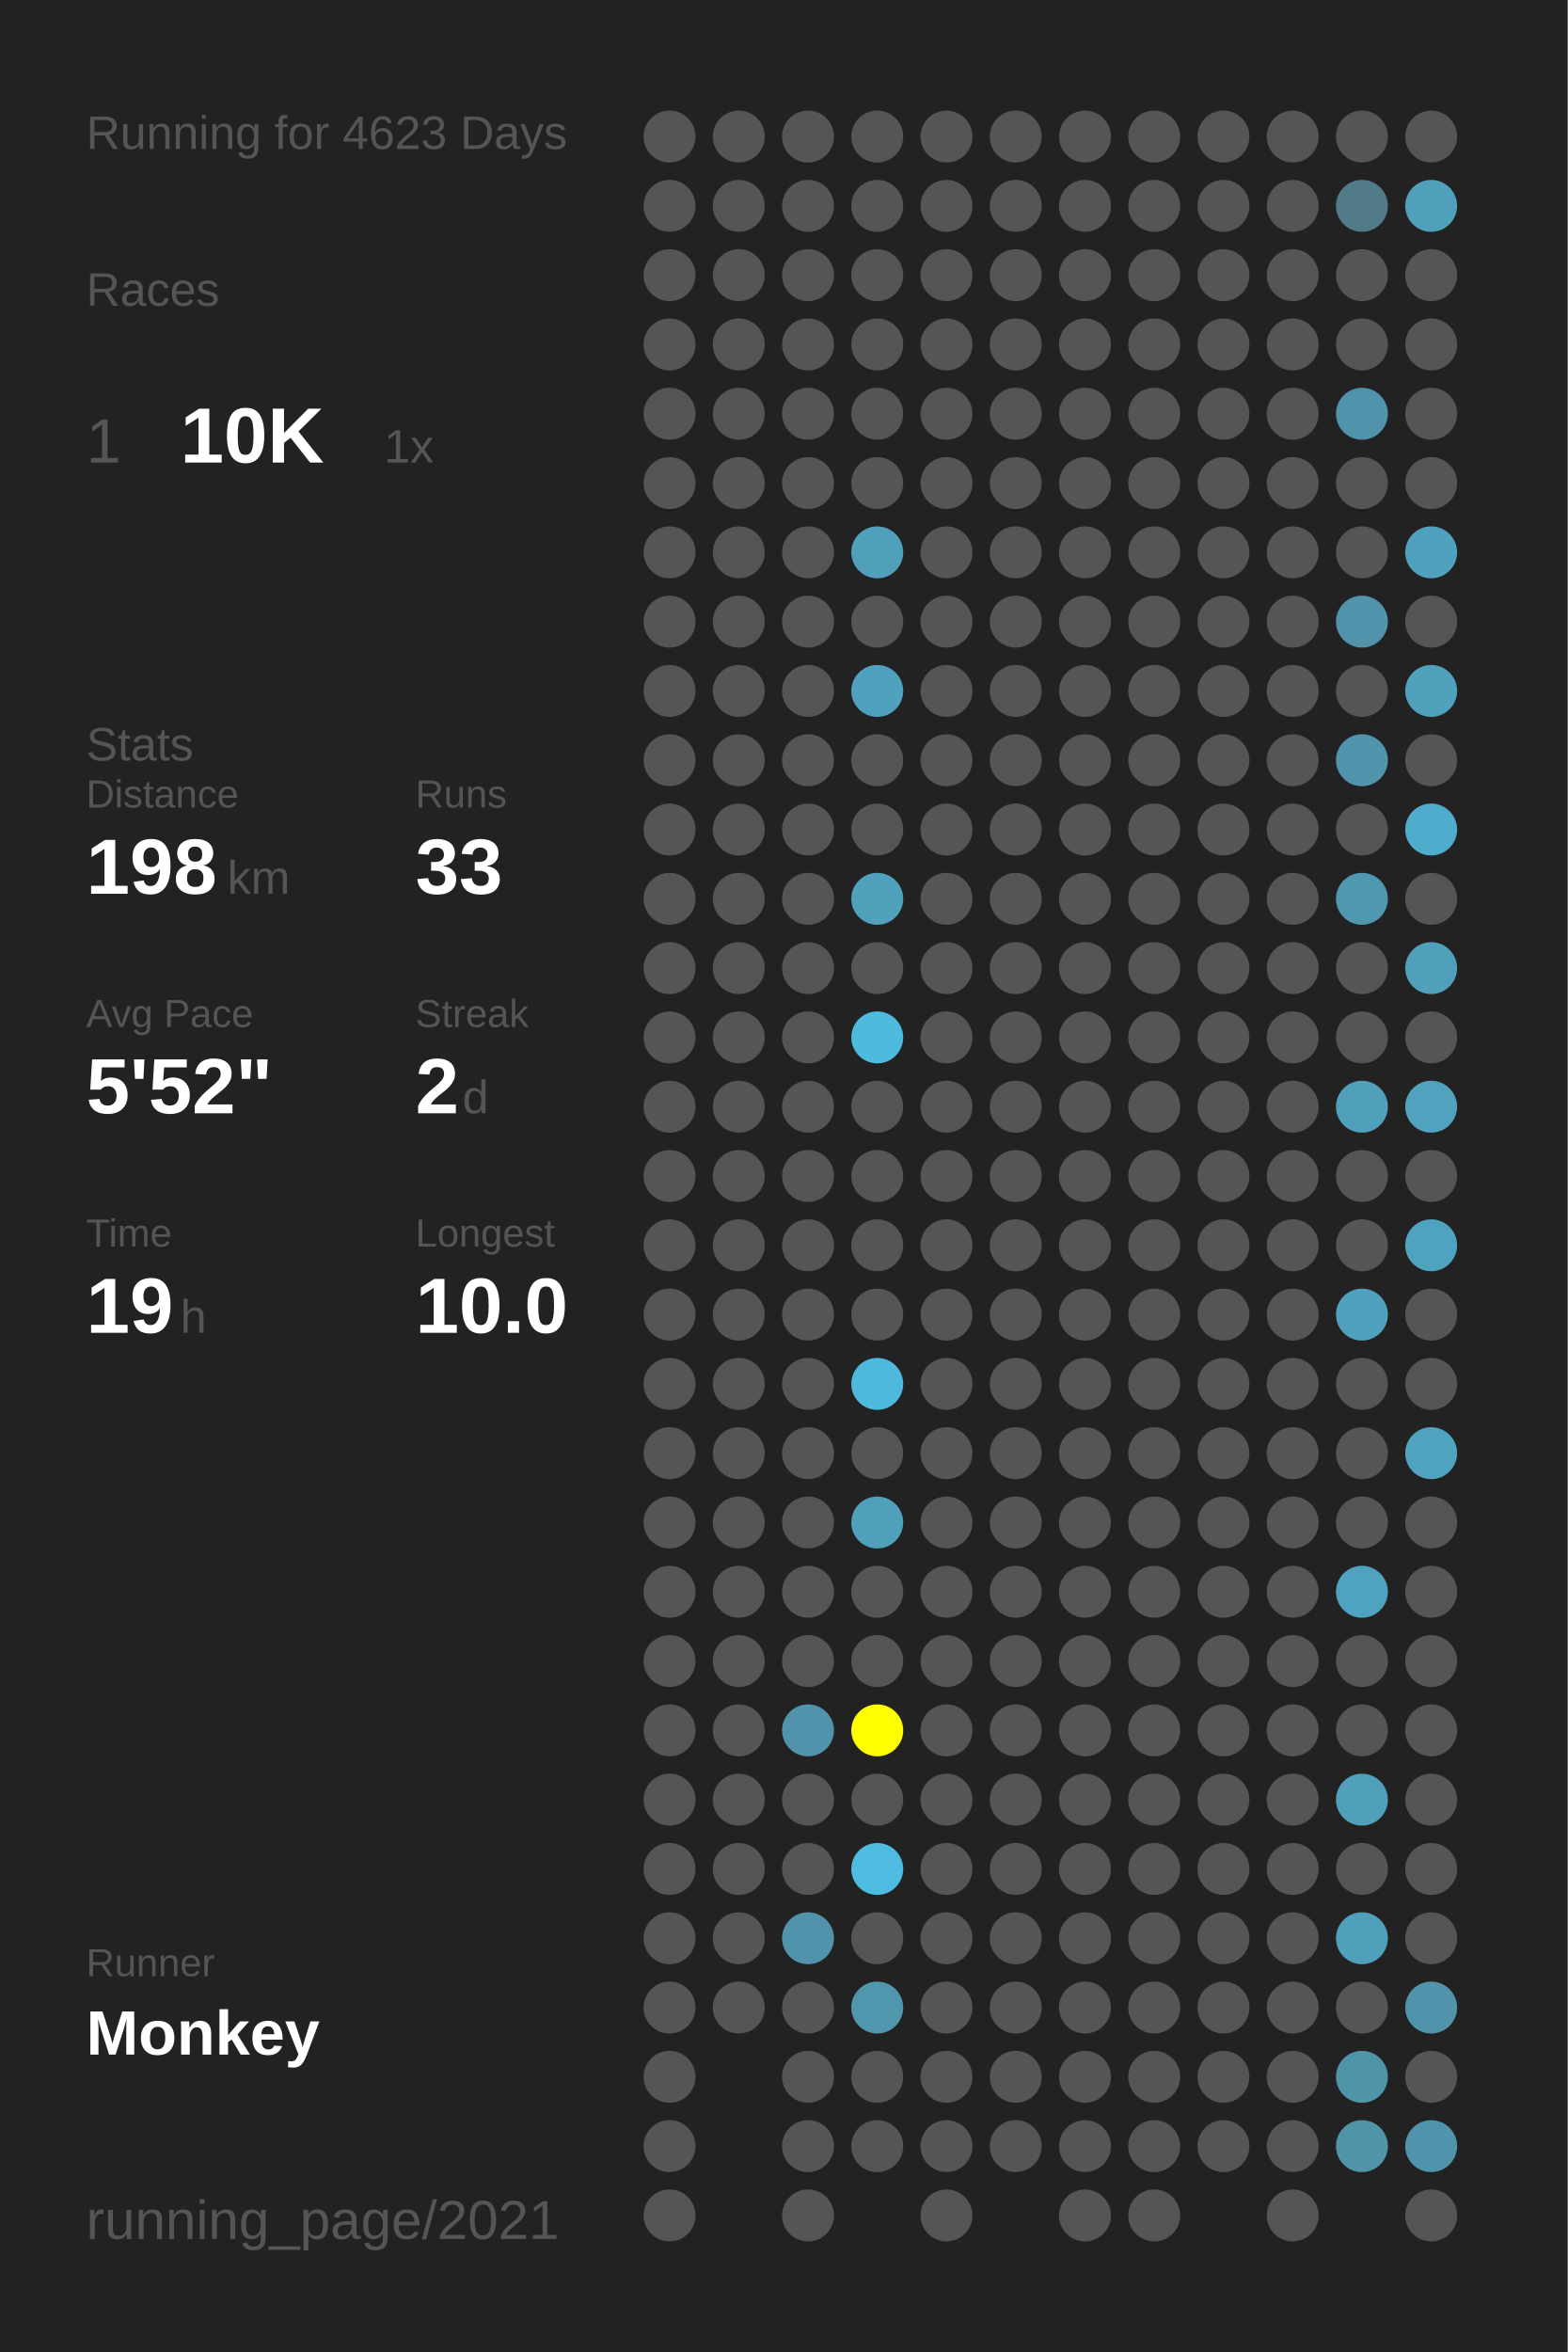
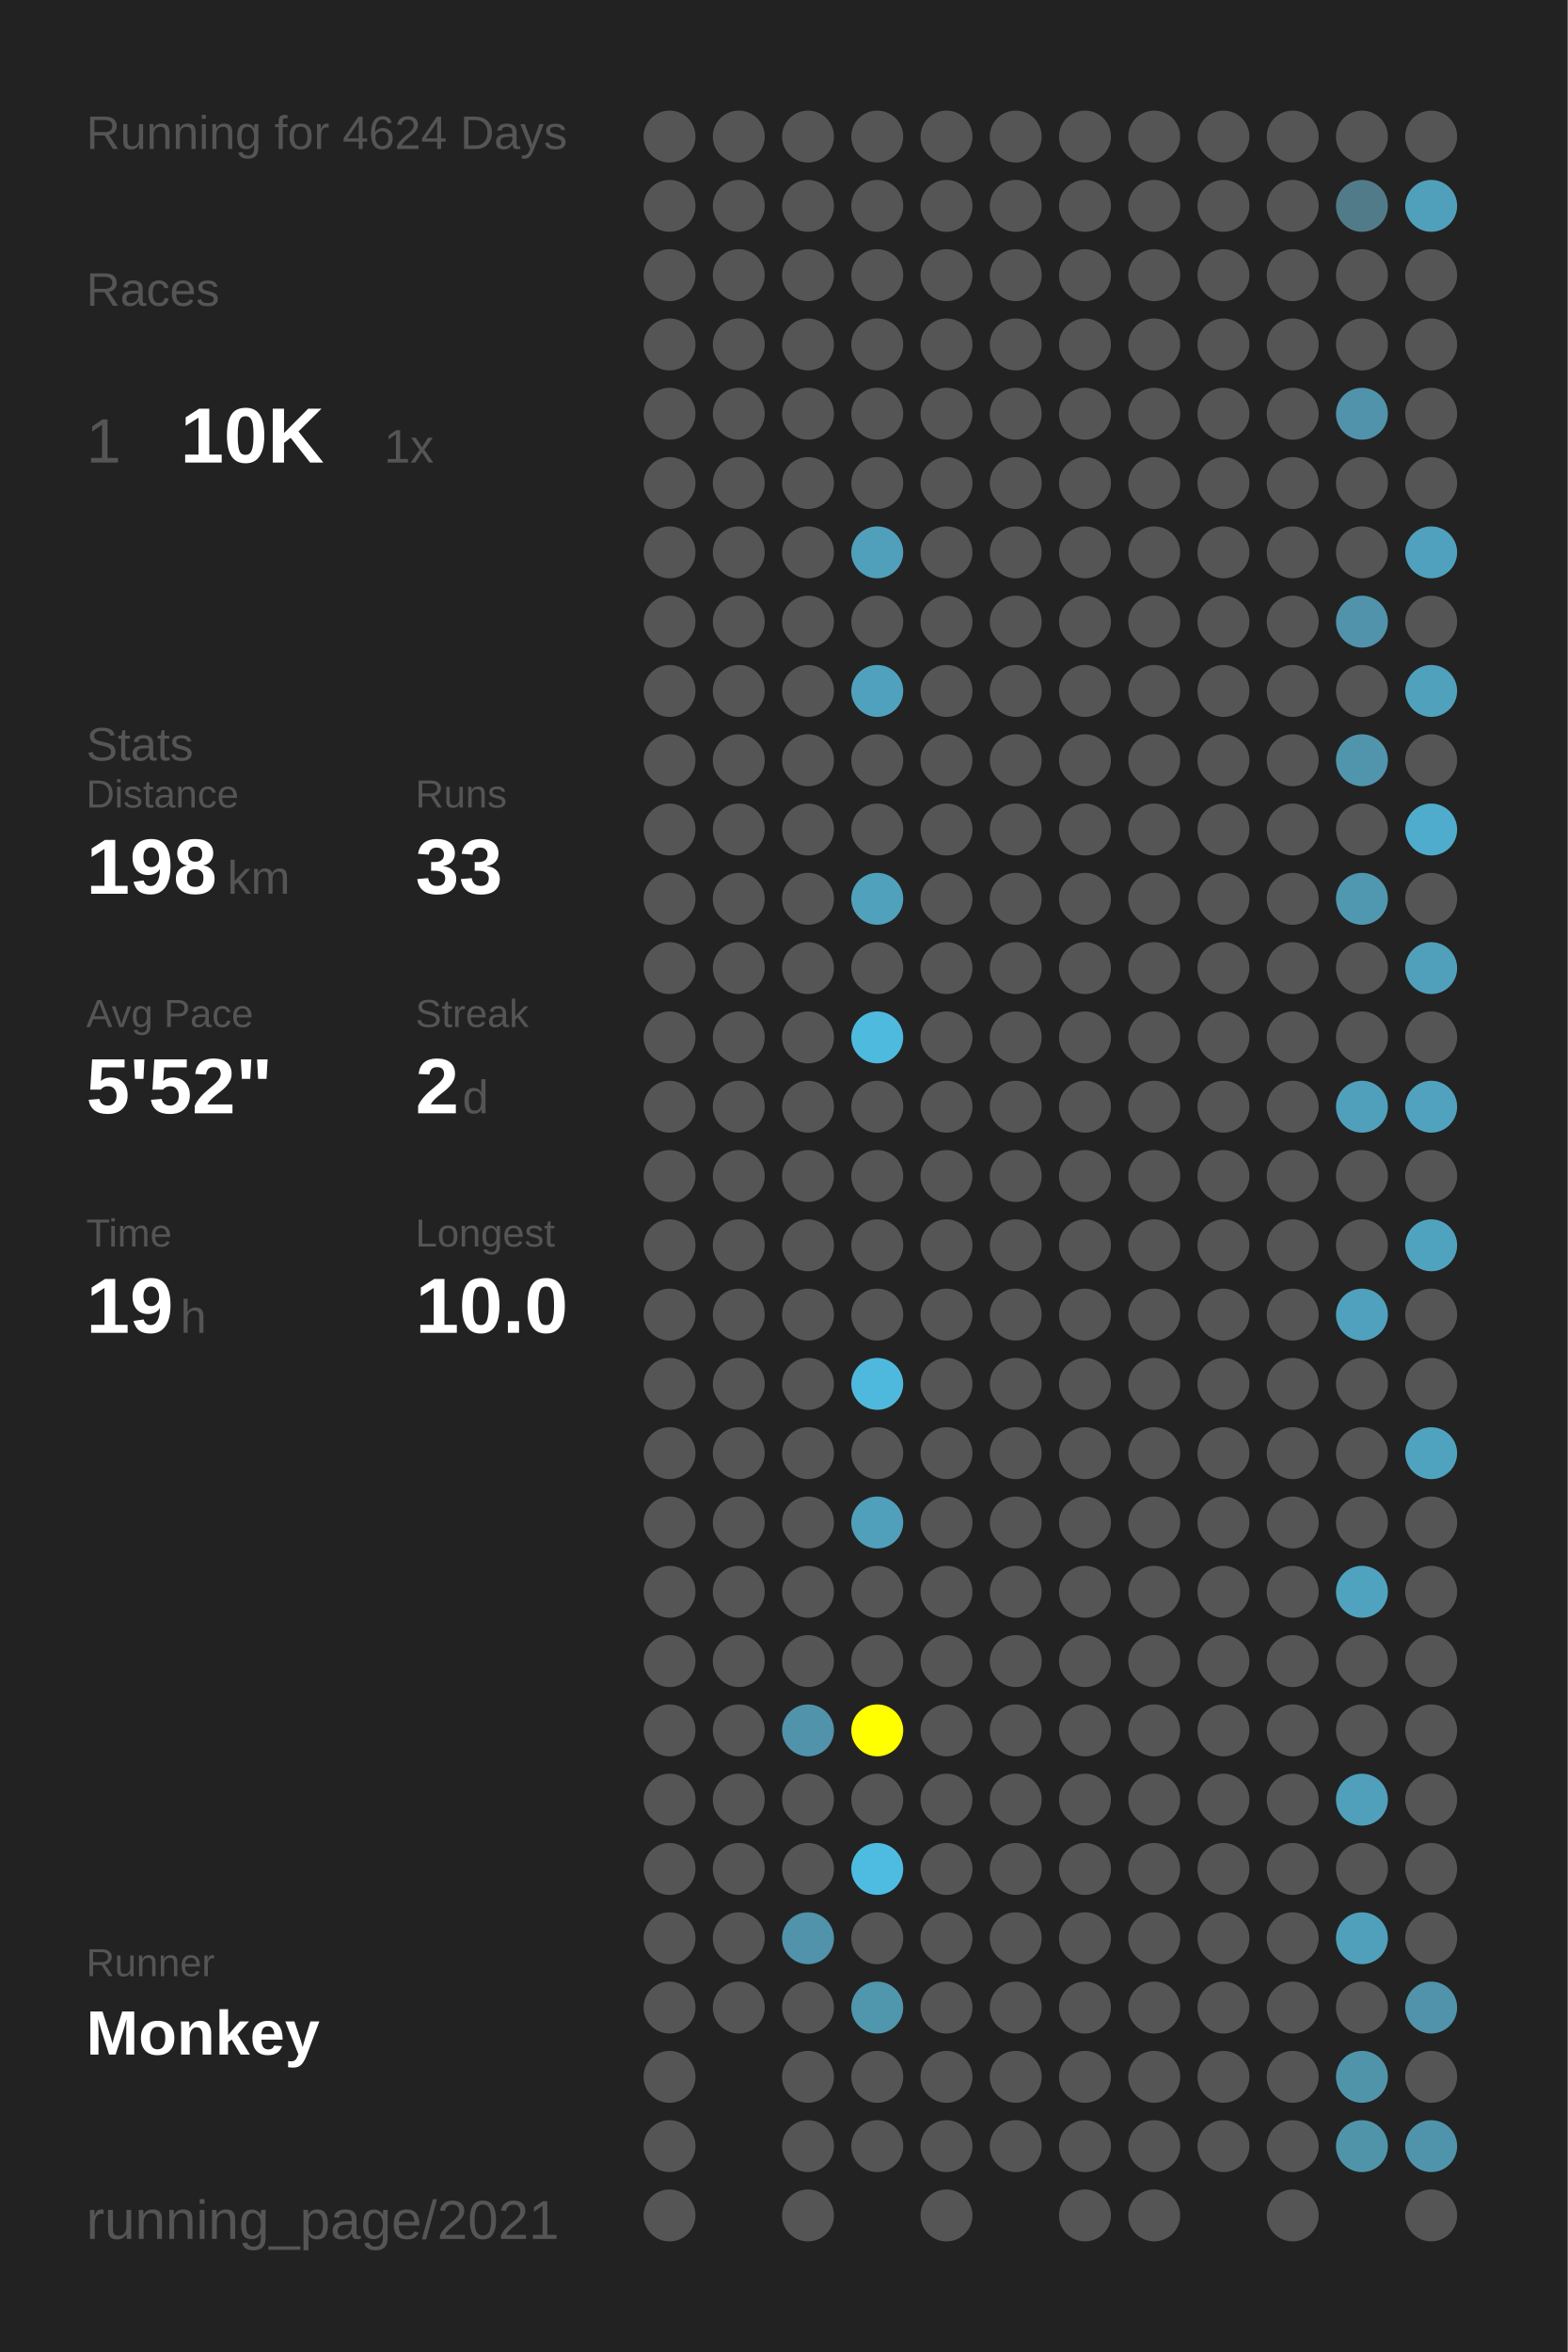
<svg xmlns="http://www.w3.org/2000/svg" baseProfile="full" height="300mm" version="1.1" viewBox="0,0,200,300" width="200mm">
  <defs />
  <rect fill="#222222" height="300" width="200" x="0" y="0" />
-   <text fill="#555555" style="font-size:6px; font-family:Arial;" x="11" y="19">Running for 4623 Days</text>
+   <text fill="#555555" style="font-size:6px; font-family:Arial;" x="11" y="19">Running for 4624 Days</text>
  <text fill="#555555" style="font-size:6px; font-family:Arial;" x="11" y="39">Races</text>
  <text fill="#555555" style="font-size:8px; font-family:Arial;" x="11" y="59">1</text>
  <text fill="#FFFFFF" style="font-size:10px; font-family:Arial; font-weight:bold;" x="23" y="59">10K</text>
  <text fill="#555555" style="font-size:6px; font-family:Arial;" x="49" y="59">1x</text>
  <text fill="#555555" style="font-size:6px; font-family:Arial;" x="11" y="97">Stats</text>
  <text fill="#555555" style="font-size:5px; font-family:Arial;" x="11" y="103">Distance</text>
  <text fill="#FFFFFF" style="font-size:10px; font-family:Arial; font-weight:bold;" x="11" y="114">198</text>
  <text fill="#555555" style="font-size:6px; font-family:Arial;" x="29" y="114">km</text>
  <text fill="#555555" style="font-size:5px; font-family:Arial;" x="53" y="103">Runs</text>
  <text fill="#FFFFFF" style="font-size:10px; font-family:Arial; font-weight:bold;" x="53" y="114">33</text>
  <text fill="#555555" style="font-size:5px; font-family:Arial;" x="11" y="131">Avg Pace</text>
  <text fill="#FFFFFF" style="font-size:10px; font-family:Arial; font-weight:bold;" x="11" y="142">5'52"</text>
  <text fill="#555555" style="font-size:5px; font-family:Arial;" x="53" y="131">Streak</text>
  <text fill="#FFFFFF" style="font-size:10px; font-family:Arial; font-weight:bold;" x="53" y="142">2</text>
  <text fill="#555555" style="font-size:6px; font-family:Arial;" x="59" y="142">d</text>
  <text fill="#555555" style="font-size:5px; font-family:Arial;" x="11" y="159">Time</text>
  <text fill="#FFFFFF" style="font-size:10px; font-family:Arial; font-weight:bold;" x="11" y="170">19</text>
  <text fill="#555555" style="font-size:6px; font-family:Arial;" x="23" y="170">h</text>
  <text fill="#555555" style="font-size:5px; font-family:Arial;" x="53" y="159">Longest</text>
  <text fill="#FFFFFF" style="font-size:10px; font-family:Arial; font-weight:bold;" x="53" y="170">10.0</text>
  <text fill="#555555" style="font-size:5px; font-family:Arial;" x="11" y="252.065">Runner</text>
  <text fill="#FFFFFF" style="font-size:8px; font-family:Arial; font-weight:bold;" x="11" y="262.065">Monkey</text>
  <text fill="#555555" style="font-size:7px; font-family:Arial;" x="11" y="285.581">running_page/2021</text>
  <circle cx="85.417" cy="17.419" fill="#555555" r="3.312" />
  <circle cx="85.417" cy="26.258" fill="#555555" r="3.312" />
  <circle cx="85.417" cy="35.097" fill="#555555" r="3.312" />
  <circle cx="85.417" cy="43.935" fill="#555555" r="3.312" />
  <circle cx="85.417" cy="52.774" fill="#555555" r="3.312" />
  <circle cx="85.417" cy="61.613" fill="#555555" r="3.312" />
  <circle cx="85.417" cy="70.452" fill="#555555" r="3.312" />
  <circle cx="85.417" cy="79.29" fill="#555555" r="3.312" />
  <circle cx="85.417" cy="88.129" fill="#555555" r="3.312" />
  <circle cx="85.417" cy="96.968" fill="#555555" r="3.312" />
  <circle cx="85.417" cy="105.806" fill="#555555" r="3.312" />
  <circle cx="85.417" cy="114.645" fill="#555555" r="3.312" />
  <circle cx="85.417" cy="123.484" fill="#555555" r="3.312" />
  <circle cx="85.417" cy="132.323" fill="#555555" r="3.312" />
  <circle cx="85.417" cy="141.161" fill="#555555" r="3.312" />
  <circle cx="85.417" cy="150" fill="#555555" r="3.312" />
  <circle cx="85.417" cy="158.839" fill="#555555" r="3.312" />
  <circle cx="85.417" cy="167.677" fill="#555555" r="3.312" />
  <circle cx="85.417" cy="176.516" fill="#555555" r="3.312" />
  <circle cx="85.417" cy="185.355" fill="#555555" r="3.312" />
  <circle cx="85.417" cy="194.194" fill="#555555" r="3.312" />
  <circle cx="85.417" cy="203.032" fill="#555555" r="3.312" />
  <circle cx="85.417" cy="211.871" fill="#555555" r="3.312" />
  <circle cx="85.417" cy="220.71" fill="#555555" r="3.312" />
  <circle cx="85.417" cy="229.548" fill="#555555" r="3.312" />
  <circle cx="85.417" cy="238.387" fill="#555555" r="3.312" />
  <circle cx="85.417" cy="247.226" fill="#555555" r="3.312" />
  <circle cx="85.417" cy="256.065" fill="#555555" r="3.312" />
  <circle cx="85.417" cy="264.903" fill="#555555" r="3.312" />
  <circle cx="85.417" cy="273.742" fill="#555555" r="3.312" />
  <circle cx="85.417" cy="282.581" fill="#555555" r="3.312" />
  <circle cx="94.25" cy="17.419" fill="#555555" r="3.312" />
  <circle cx="94.25" cy="26.258" fill="#555555" r="3.312" />
  <circle cx="94.25" cy="35.097" fill="#555555" r="3.312" />
  <circle cx="94.25" cy="43.935" fill="#555555" r="3.312" />
  <circle cx="94.25" cy="52.774" fill="#555555" r="3.312" />
  <circle cx="94.25" cy="61.613" fill="#555555" r="3.312" />
  <circle cx="94.25" cy="70.452" fill="#555555" r="3.312" />
  <circle cx="94.25" cy="79.29" fill="#555555" r="3.312" />
  <circle cx="94.25" cy="88.129" fill="#555555" r="3.312" />
  <circle cx="94.25" cy="96.968" fill="#555555" r="3.312" />
  <circle cx="94.25" cy="105.806" fill="#555555" r="3.312" />
  <circle cx="94.25" cy="114.645" fill="#555555" r="3.312" />
  <circle cx="94.25" cy="123.484" fill="#555555" r="3.312" />
  <circle cx="94.25" cy="132.323" fill="#555555" r="3.312" />
  <circle cx="94.25" cy="141.161" fill="#555555" r="3.312" />
  <circle cx="94.25" cy="150" fill="#555555" r="3.312" />
  <circle cx="94.25" cy="158.839" fill="#555555" r="3.312" />
  <circle cx="94.25" cy="167.677" fill="#555555" r="3.312" />
  <circle cx="94.25" cy="176.516" fill="#555555" r="3.312" />
  <circle cx="94.25" cy="185.355" fill="#555555" r="3.312" />
  <circle cx="94.25" cy="194.194" fill="#555555" r="3.312" />
  <circle cx="94.25" cy="203.032" fill="#555555" r="3.312" />
  <circle cx="94.25" cy="211.871" fill="#555555" r="3.312" />
  <circle cx="94.25" cy="220.71" fill="#555555" r="3.312" />
  <circle cx="94.25" cy="229.548" fill="#555555" r="3.312" />
  <circle cx="94.25" cy="238.387" fill="#555555" r="3.312" />
  <circle cx="94.25" cy="247.226" fill="#555555" r="3.312" />
  <circle cx="94.25" cy="256.065" fill="#555555" r="3.312" />
  <circle cx="103.083" cy="17.419" fill="#555555" r="3.312" />
  <circle cx="103.083" cy="26.258" fill="#555555" r="3.312" />
  <circle cx="103.083" cy="35.097" fill="#555555" r="3.312" />
  <circle cx="103.083" cy="43.935" fill="#555555" r="3.312" />
  <circle cx="103.083" cy="52.774" fill="#555555" r="3.312" />
  <circle cx="103.083" cy="61.613" fill="#555555" r="3.312" />
  <circle cx="103.083" cy="70.452" fill="#555555" r="3.312" />
  <circle cx="103.083" cy="79.29" fill="#555555" r="3.312" />
  <circle cx="103.083" cy="88.129" fill="#555555" r="3.312" />
  <circle cx="103.083" cy="96.968" fill="#555555" r="3.312" />
  <circle cx="103.083" cy="105.806" fill="#555555" r="3.312" />
  <circle cx="103.083" cy="114.645" fill="#555555" r="3.312" />
  <circle cx="103.083" cy="123.484" fill="#555555" r="3.312" />
  <circle cx="103.083" cy="132.323" fill="#555555" r="3.312" />
  <circle cx="103.083" cy="141.161" fill="#555555" r="3.312" />
  <circle cx="103.083" cy="150" fill="#555555" r="3.312" />
  <circle cx="103.083" cy="158.839" fill="#555555" r="3.312" />
  <circle cx="103.083" cy="167.677" fill="#555555" r="3.312" />
  <circle cx="103.083" cy="176.516" fill="#555555" r="3.312" />
  <circle cx="103.083" cy="185.355" fill="#555555" r="3.312" />
  <circle cx="103.083" cy="194.194" fill="#555555" r="3.312" />
  <circle cx="103.083" cy="203.032" fill="#555555" r="3.312" />
  <circle cx="103.083" cy="211.871" fill="#555555" r="3.312" />
  <circle cx="103.083" cy="220.71" fill="#5093aa" r="3.312" />
  <circle cx="103.083" cy="229.548" fill="#555555" r="3.312" />
  <circle cx="103.083" cy="238.387" fill="#555555" r="3.312" />
  <circle cx="103.083" cy="247.226" fill="#5093aa" r="3.312" />
  <circle cx="103.083" cy="256.065" fill="#555555" r="3.312" />
  <circle cx="103.083" cy="264.903" fill="#555555" r="3.312" />
  <circle cx="103.083" cy="273.742" fill="#555555" r="3.312" />
  <circle cx="103.083" cy="282.581" fill="#555555" r="3.312" />
  <circle cx="111.917" cy="17.419" fill="#555555" r="3.312" />
  <circle cx="111.917" cy="26.258" fill="#555555" r="3.312" />
  <circle cx="111.917" cy="35.097" fill="#555555" r="3.312" />
  <circle cx="111.917" cy="43.935" fill="#555555" r="3.312" />
  <circle cx="111.917" cy="52.774" fill="#555555" r="3.312" />
  <circle cx="111.917" cy="61.613" fill="#555555" r="3.312" />
  <circle cx="111.917" cy="70.452" fill="#50a0bb" r="3.312" />
  <circle cx="111.917" cy="79.29" fill="#555555" r="3.312" />
  <circle cx="111.917" cy="88.129" fill="#50a1bd" r="3.312" />
  <circle cx="111.917" cy="96.968" fill="#555555" r="3.312" />
  <circle cx="111.917" cy="105.806" fill="#555555" r="3.312" />
  <circle cx="111.917" cy="114.645" fill="#50a1bc" r="3.312" />
  <circle cx="111.917" cy="123.484" fill="#555555" r="3.312" />
  <circle cx="111.917" cy="132.323" fill="#4ebade" r="3.312" />
  <circle cx="111.917" cy="141.161" fill="#555555" r="3.312" />
  <circle cx="111.917" cy="150" fill="#555555" r="3.312" />
  <circle cx="111.917" cy="158.839" fill="#555555" r="3.312" />
  <circle cx="111.917" cy="167.677" fill="#555555" r="3.312" />
  <circle cx="111.917" cy="176.516" fill="#4eb9dd" r="3.312" />
  <circle cx="111.917" cy="185.355" fill="#555555" r="3.312" />
  <circle cx="111.917" cy="194.194" fill="#50a0bb" r="3.312" />
  <circle cx="111.917" cy="203.032" fill="#555555" r="3.312" />
  <circle cx="111.917" cy="211.871" fill="#555555" r="3.312" />
  <circle cx="111.917" cy="220.71" fill="#FFFF00" r="3.312" />
  <circle cx="111.917" cy="229.548" fill="#555555" r="3.312" />
  <circle cx="111.917" cy="238.387" fill="#4ebce1" r="3.312" />
  <circle cx="111.917" cy="247.226" fill="#555555" r="3.312" />
  <circle cx="111.917" cy="256.065" fill="#5096ad" r="3.312" />
  <circle cx="111.917" cy="264.903" fill="#555555" r="3.312" />
  <circle cx="111.917" cy="273.742" fill="#555555" r="3.312" />
  <circle cx="120.75" cy="17.419" fill="#555555" r="3.312" />
  <circle cx="120.75" cy="26.258" fill="#555555" r="3.312" />
  <circle cx="120.75" cy="35.097" fill="#555555" r="3.312" />
  <circle cx="120.75" cy="43.935" fill="#555555" r="3.312" />
  <circle cx="120.75" cy="52.774" fill="#555555" r="3.312" />
  <circle cx="120.75" cy="61.613" fill="#555555" r="3.312" />
  <circle cx="120.75" cy="70.452" fill="#555555" r="3.312" />
  <circle cx="120.75" cy="79.29" fill="#555555" r="3.312" />
  <circle cx="120.75" cy="88.129" fill="#555555" r="3.312" />
  <circle cx="120.75" cy="96.968" fill="#555555" r="3.312" />
  <circle cx="120.75" cy="105.806" fill="#555555" r="3.312" />
  <circle cx="120.75" cy="114.645" fill="#555555" r="3.312" />
  <circle cx="120.75" cy="123.484" fill="#555555" r="3.312" />
  <circle cx="120.75" cy="132.323" fill="#555555" r="3.312" />
  <circle cx="120.75" cy="141.161" fill="#555555" r="3.312" />
  <circle cx="120.75" cy="150" fill="#555555" r="3.312" />
  <circle cx="120.75" cy="158.839" fill="#555555" r="3.312" />
  <circle cx="120.75" cy="167.677" fill="#555555" r="3.312" />
  <circle cx="120.75" cy="176.516" fill="#555555" r="3.312" />
  <circle cx="120.75" cy="185.355" fill="#555555" r="3.312" />
  <circle cx="120.75" cy="194.194" fill="#555555" r="3.312" />
  <circle cx="120.75" cy="203.032" fill="#555555" r="3.312" />
  <circle cx="120.75" cy="211.871" fill="#555555" r="3.312" />
  <circle cx="120.75" cy="220.71" fill="#555555" r="3.312" />
  <circle cx="120.75" cy="229.548" fill="#555555" r="3.312" />
  <circle cx="120.75" cy="238.387" fill="#555555" r="3.312" />
  <circle cx="120.75" cy="247.226" fill="#555555" r="3.312" />
  <circle cx="120.75" cy="256.065" fill="#555555" r="3.312" />
  <circle cx="120.75" cy="264.903" fill="#555555" r="3.312" />
  <circle cx="120.75" cy="273.742" fill="#555555" r="3.312" />
  <circle cx="120.75" cy="282.581" fill="#555555" r="3.312" />
  <circle cx="129.583" cy="17.419" fill="#555555" r="3.312" />
  <circle cx="129.583" cy="26.258" fill="#555555" r="3.312" />
  <circle cx="129.583" cy="35.097" fill="#555555" r="3.312" />
  <circle cx="129.583" cy="43.935" fill="#555555" r="3.312" />
  <circle cx="129.583" cy="52.774" fill="#555555" r="3.312" />
  <circle cx="129.583" cy="61.613" fill="#555555" r="3.312" />
  <circle cx="129.583" cy="70.452" fill="#555555" r="3.312" />
  <circle cx="129.583" cy="79.29" fill="#555555" r="3.312" />
  <circle cx="129.583" cy="88.129" fill="#555555" r="3.312" />
  <circle cx="129.583" cy="96.968" fill="#555555" r="3.312" />
  <circle cx="129.583" cy="105.806" fill="#555555" r="3.312" />
  <circle cx="129.583" cy="114.645" fill="#555555" r="3.312" />
  <circle cx="129.583" cy="123.484" fill="#555555" r="3.312" />
  <circle cx="129.583" cy="132.323" fill="#555555" r="3.312" />
  <circle cx="129.583" cy="141.161" fill="#555555" r="3.312" />
  <circle cx="129.583" cy="150" fill="#555555" r="3.312" />
  <circle cx="129.583" cy="158.839" fill="#555555" r="3.312" />
  <circle cx="129.583" cy="167.677" fill="#555555" r="3.312" />
  <circle cx="129.583" cy="176.516" fill="#555555" r="3.312" />
  <circle cx="129.583" cy="185.355" fill="#555555" r="3.312" />
  <circle cx="129.583" cy="194.194" fill="#555555" r="3.312" />
  <circle cx="129.583" cy="203.032" fill="#555555" r="3.312" />
  <circle cx="129.583" cy="211.871" fill="#555555" r="3.312" />
  <circle cx="129.583" cy="220.71" fill="#555555" r="3.312" />
  <circle cx="129.583" cy="229.548" fill="#555555" r="3.312" />
  <circle cx="129.583" cy="238.387" fill="#555555" r="3.312" />
  <circle cx="129.583" cy="247.226" fill="#555555" r="3.312" />
  <circle cx="129.583" cy="256.065" fill="#555555" r="3.312" />
  <circle cx="129.583" cy="264.903" fill="#555555" r="3.312" />
  <circle cx="129.583" cy="273.742" fill="#555555" r="3.312" />
  <circle cx="138.417" cy="17.419" fill="#555555" r="3.312" />
  <circle cx="138.417" cy="26.258" fill="#555555" r="3.312" />
  <circle cx="138.417" cy="35.097" fill="#555555" r="3.312" />
  <circle cx="138.417" cy="43.935" fill="#555555" r="3.312" />
  <circle cx="138.417" cy="52.774" fill="#555555" r="3.312" />
  <circle cx="138.417" cy="61.613" fill="#555555" r="3.312" />
  <circle cx="138.417" cy="70.452" fill="#555555" r="3.312" />
  <circle cx="138.417" cy="79.29" fill="#555555" r="3.312" />
  <circle cx="138.417" cy="88.129" fill="#555555" r="3.312" />
  <circle cx="138.417" cy="96.968" fill="#555555" r="3.312" />
  <circle cx="138.417" cy="105.806" fill="#555555" r="3.312" />
  <circle cx="138.417" cy="114.645" fill="#555555" r="3.312" />
  <circle cx="138.417" cy="123.484" fill="#555555" r="3.312" />
  <circle cx="138.417" cy="132.323" fill="#555555" r="3.312" />
  <circle cx="138.417" cy="141.161" fill="#555555" r="3.312" />
  <circle cx="138.417" cy="150" fill="#555555" r="3.312" />
  <circle cx="138.417" cy="158.839" fill="#555555" r="3.312" />
  <circle cx="138.417" cy="167.677" fill="#555555" r="3.312" />
  <circle cx="138.417" cy="176.516" fill="#555555" r="3.312" />
  <circle cx="138.417" cy="185.355" fill="#555555" r="3.312" />
  <circle cx="138.417" cy="194.194" fill="#555555" r="3.312" />
  <circle cx="138.417" cy="203.032" fill="#555555" r="3.312" />
  <circle cx="138.417" cy="211.871" fill="#555555" r="3.312" />
  <circle cx="138.417" cy="220.71" fill="#555555" r="3.312" />
  <circle cx="138.417" cy="229.548" fill="#555555" r="3.312" />
  <circle cx="138.417" cy="238.387" fill="#555555" r="3.312" />
  <circle cx="138.417" cy="247.226" fill="#555555" r="3.312" />
  <circle cx="138.417" cy="256.065" fill="#555555" r="3.312" />
  <circle cx="138.417" cy="264.903" fill="#555555" r="3.312" />
  <circle cx="138.417" cy="273.742" fill="#555555" r="3.312" />
  <circle cx="138.417" cy="282.581" fill="#555555" r="3.312" />
  <circle cx="147.25" cy="17.419" fill="#555555" r="3.312" />
  <circle cx="147.25" cy="26.258" fill="#555555" r="3.312" />
  <circle cx="147.25" cy="35.097" fill="#555555" r="3.312" />
  <circle cx="147.25" cy="43.935" fill="#555555" r="3.312" />
  <circle cx="147.25" cy="52.774" fill="#555555" r="3.312" />
  <circle cx="147.25" cy="61.613" fill="#555555" r="3.312" />
  <circle cx="147.25" cy="70.452" fill="#555555" r="3.312" />
  <circle cx="147.25" cy="79.29" fill="#555555" r="3.312" />
  <circle cx="147.25" cy="88.129" fill="#555555" r="3.312" />
  <circle cx="147.25" cy="96.968" fill="#555555" r="3.312" />
  <circle cx="147.25" cy="105.806" fill="#555555" r="3.312" />
  <circle cx="147.25" cy="114.645" fill="#555555" r="3.312" />
  <circle cx="147.25" cy="123.484" fill="#555555" r="3.312" />
  <circle cx="147.25" cy="132.323" fill="#555555" r="3.312" />
  <circle cx="147.25" cy="141.161" fill="#555555" r="3.312" />
  <circle cx="147.25" cy="150" fill="#555555" r="3.312" />
  <circle cx="147.25" cy="158.839" fill="#555555" r="3.312" />
  <circle cx="147.25" cy="167.677" fill="#555555" r="3.312" />
  <circle cx="147.25" cy="176.516" fill="#555555" r="3.312" />
  <circle cx="147.25" cy="185.355" fill="#555555" r="3.312" />
  <circle cx="147.25" cy="194.194" fill="#555555" r="3.312" />
  <circle cx="147.25" cy="203.032" fill="#555555" r="3.312" />
  <circle cx="147.25" cy="211.871" fill="#555555" r="3.312" />
  <circle cx="147.25" cy="220.71" fill="#555555" r="3.312" />
  <circle cx="147.25" cy="229.548" fill="#555555" r="3.312" />
  <circle cx="147.25" cy="238.387" fill="#555555" r="3.312" />
  <circle cx="147.25" cy="247.226" fill="#555555" r="3.312" />
  <circle cx="147.25" cy="256.065" fill="#555555" r="3.312" />
  <circle cx="147.25" cy="264.903" fill="#555555" r="3.312" />
  <circle cx="147.25" cy="273.742" fill="#555555" r="3.312" />
  <circle cx="147.25" cy="282.581" fill="#555555" r="3.312" />
  <circle cx="156.083" cy="17.419" fill="#555555" r="3.312" />
  <circle cx="156.083" cy="26.258" fill="#555555" r="3.312" />
  <circle cx="156.083" cy="35.097" fill="#555555" r="3.312" />
  <circle cx="156.083" cy="43.935" fill="#555555" r="3.312" />
  <circle cx="156.083" cy="52.774" fill="#555555" r="3.312" />
  <circle cx="156.083" cy="61.613" fill="#555555" r="3.312" />
  <circle cx="156.083" cy="70.452" fill="#555555" r="3.312" />
  <circle cx="156.083" cy="79.29" fill="#555555" r="3.312" />
  <circle cx="156.083" cy="88.129" fill="#555555" r="3.312" />
  <circle cx="156.083" cy="96.968" fill="#555555" r="3.312" />
  <circle cx="156.083" cy="105.806" fill="#555555" r="3.312" />
  <circle cx="156.083" cy="114.645" fill="#555555" r="3.312" />
  <circle cx="156.083" cy="123.484" fill="#555555" r="3.312" />
  <circle cx="156.083" cy="132.323" fill="#555555" r="3.312" />
  <circle cx="156.083" cy="141.161" fill="#555555" r="3.312" />
  <circle cx="156.083" cy="150" fill="#555555" r="3.312" />
  <circle cx="156.083" cy="158.839" fill="#555555" r="3.312" />
  <circle cx="156.083" cy="167.677" fill="#555555" r="3.312" />
  <circle cx="156.083" cy="176.516" fill="#555555" r="3.312" />
  <circle cx="156.083" cy="185.355" fill="#555555" r="3.312" />
  <circle cx="156.083" cy="194.194" fill="#555555" r="3.312" />
  <circle cx="156.083" cy="203.032" fill="#555555" r="3.312" />
  <circle cx="156.083" cy="211.871" fill="#555555" r="3.312" />
  <circle cx="156.083" cy="220.71" fill="#555555" r="3.312" />
  <circle cx="156.083" cy="229.548" fill="#555555" r="3.312" />
  <circle cx="156.083" cy="238.387" fill="#555555" r="3.312" />
  <circle cx="156.083" cy="247.226" fill="#555555" r="3.312" />
  <circle cx="156.083" cy="256.065" fill="#555555" r="3.312" />
  <circle cx="156.083" cy="264.903" fill="#555555" r="3.312" />
  <circle cx="156.083" cy="273.742" fill="#555555" r="3.312" />
  <circle cx="164.917" cy="17.419" fill="#555555" r="3.312" />
  <circle cx="164.917" cy="26.258" fill="#555555" r="3.312" />
  <circle cx="164.917" cy="35.097" fill="#555555" r="3.312" />
  <circle cx="164.917" cy="43.935" fill="#555555" r="3.312" />
  <circle cx="164.917" cy="52.774" fill="#555555" r="3.312" />
  <circle cx="164.917" cy="61.613" fill="#555555" r="3.312" />
  <circle cx="164.917" cy="70.452" fill="#555555" r="3.312" />
  <circle cx="164.917" cy="79.29" fill="#555555" r="3.312" />
  <circle cx="164.917" cy="88.129" fill="#555555" r="3.312" />
  <circle cx="164.917" cy="96.968" fill="#555555" r="3.312" />
  <circle cx="164.917" cy="105.806" fill="#555555" r="3.312" />
  <circle cx="164.917" cy="114.645" fill="#555555" r="3.312" />
  <circle cx="164.917" cy="123.484" fill="#555555" r="3.312" />
  <circle cx="164.917" cy="132.323" fill="#555555" r="3.312" />
  <circle cx="164.917" cy="141.161" fill="#555555" r="3.312" />
  <circle cx="164.917" cy="150" fill="#555555" r="3.312" />
  <circle cx="164.917" cy="158.839" fill="#555555" r="3.312" />
  <circle cx="164.917" cy="167.677" fill="#555555" r="3.312" />
  <circle cx="164.917" cy="176.516" fill="#555555" r="3.312" />
  <circle cx="164.917" cy="185.355" fill="#555555" r="3.312" />
  <circle cx="164.917" cy="194.194" fill="#555555" r="3.312" />
  <circle cx="164.917" cy="203.032" fill="#555555" r="3.312" />
  <circle cx="164.917" cy="211.871" fill="#555555" r="3.312" />
  <circle cx="164.917" cy="220.71" fill="#555555" r="3.312" />
  <circle cx="164.917" cy="229.548" fill="#555555" r="3.312" />
  <circle cx="164.917" cy="238.387" fill="#555555" r="3.312" />
  <circle cx="164.917" cy="247.226" fill="#555555" r="3.312" />
  <circle cx="164.917" cy="256.065" fill="#555555" r="3.312" />
  <circle cx="164.917" cy="264.903" fill="#555555" r="3.312" />
  <circle cx="164.917" cy="273.742" fill="#555555" r="3.312" />
  <circle cx="164.917" cy="282.581" fill="#555555" r="3.312" />
  <circle cx="173.75" cy="17.419" fill="#555555" r="3.312" />
  <circle cx="173.75" cy="26.258" fill="#527b89" r="3.312" />
  <circle cx="173.75" cy="35.097" fill="#555555" r="3.312" />
  <circle cx="173.75" cy="43.935" fill="#555555" r="3.312" />
  <circle cx="173.75" cy="52.774" fill="#5093aa" r="3.312" />
  <circle cx="173.75" cy="61.613" fill="#555555" r="3.312" />
  <circle cx="173.75" cy="70.452" fill="#555555" r="3.312" />
  <circle cx="173.75" cy="79.29" fill="#5093aa" r="3.312" />
  <circle cx="173.75" cy="88.129" fill="#555555" r="3.312" />
  <circle cx="173.75" cy="96.968" fill="#5095ac" r="3.312" />
  <circle cx="173.75" cy="105.806" fill="#555555" r="3.312" />
  <circle cx="173.75" cy="114.645" fill="#5098b0" r="3.312" />
  <circle cx="173.75" cy="123.484" fill="#555555" r="3.312" />
  <circle cx="173.75" cy="132.323" fill="#555555" r="3.312" />
  <circle cx="173.75" cy="141.161" fill="#50a0bb" r="3.312" />
  <circle cx="173.75" cy="150" fill="#555555" r="3.312" />
  <circle cx="173.75" cy="158.839" fill="#555555" r="3.312" />
  <circle cx="173.75" cy="167.677" fill="#50a1bd" r="3.312" />
  <circle cx="173.75" cy="176.516" fill="#555555" r="3.312" />
  <circle cx="173.75" cy="185.355" fill="#555555" r="3.312" />
  <circle cx="173.75" cy="194.194" fill="#555555" r="3.312" />
  <circle cx="173.75" cy="203.032" fill="#4fa3bf" r="3.312" />
  <circle cx="173.75" cy="211.871" fill="#555555" r="3.312" />
  <circle cx="173.75" cy="220.71" fill="#555555" r="3.312" />
  <circle cx="173.75" cy="229.548" fill="#50a0bb" r="3.312" />
  <circle cx="173.75" cy="238.387" fill="#555555" r="3.312" />
  <circle cx="173.75" cy="247.226" fill="#50a0bb" r="3.312" />
  <circle cx="173.75" cy="256.065" fill="#555555" r="3.312" />
  <circle cx="173.75" cy="264.903" fill="#5094aa" r="3.312" />
  <circle cx="173.75" cy="273.742" fill="#5094aa" r="3.312" />
  <circle cx="182.583" cy="17.419" fill="#555555" r="3.312" />
  <circle cx="182.583" cy="26.258" fill="#50a0bb" r="3.312" />
  <circle cx="182.583" cy="35.097" fill="#555555" r="3.312" />
  <circle cx="182.583" cy="43.935" fill="#555555" r="3.312" />
  <circle cx="182.583" cy="52.774" fill="#555555" r="3.312" />
  <circle cx="182.583" cy="61.613" fill="#555555" r="3.312" />
  <circle cx="182.583" cy="70.452" fill="#50a1bd" r="3.312" />
  <circle cx="182.583" cy="79.29" fill="#555555" r="3.312" />
  <circle cx="182.583" cy="88.129" fill="#50a1bc" r="3.312" />
  <circle cx="182.583" cy="96.968" fill="#555555" r="3.312" />
  <circle cx="182.583" cy="105.806" fill="#4faccc" r="3.312" />
  <circle cx="182.583" cy="114.645" fill="#555555" r="3.312" />
  <circle cx="182.583" cy="123.484" fill="#50a0bb" r="3.312" />
  <circle cx="182.583" cy="132.323" fill="#555555" r="3.312" />
  <circle cx="182.583" cy="141.161" fill="#50a2be" r="3.312" />
  <circle cx="182.583" cy="150" fill="#555555" r="3.312" />
  <circle cx="182.583" cy="158.839" fill="#50a3bf" r="3.312" />
  <circle cx="182.583" cy="167.677" fill="#555555" r="3.312" />
  <circle cx="182.583" cy="176.516" fill="#555555" r="3.312" />
  <circle cx="182.583" cy="185.355" fill="#4fa3bf" r="3.312" />
  <circle cx="182.583" cy="194.194" fill="#555555" r="3.312" />
  <circle cx="182.583" cy="203.032" fill="#555555" r="3.312" />
  <circle cx="182.583" cy="211.871" fill="#555555" r="3.312" />
  <circle cx="182.583" cy="220.71" fill="#555555" r="3.312" />
  <circle cx="182.583" cy="229.548" fill="#555555" r="3.312" />
  <circle cx="182.583" cy="238.387" fill="#555555" r="3.312" />
  <circle cx="182.583" cy="247.226" fill="#555555" r="3.312" />
  <circle cx="182.583" cy="256.065" fill="#5093aa" r="3.312" />
  <circle cx="182.583" cy="264.903" fill="#555555" r="3.312" />
  <circle cx="182.583" cy="273.742" fill="#5094ab" r="3.312" />
  <circle cx="182.583" cy="282.581" fill="#555555" r="3.312" />
</svg>
